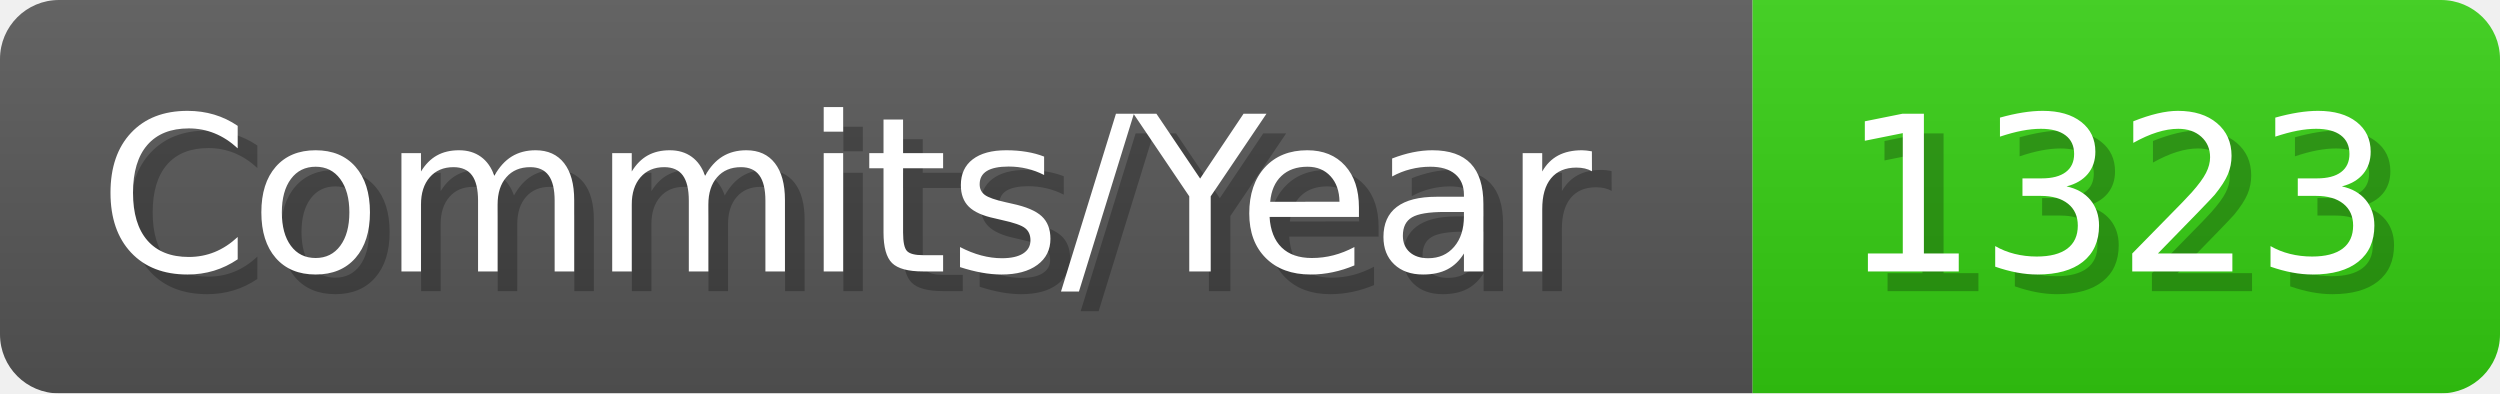
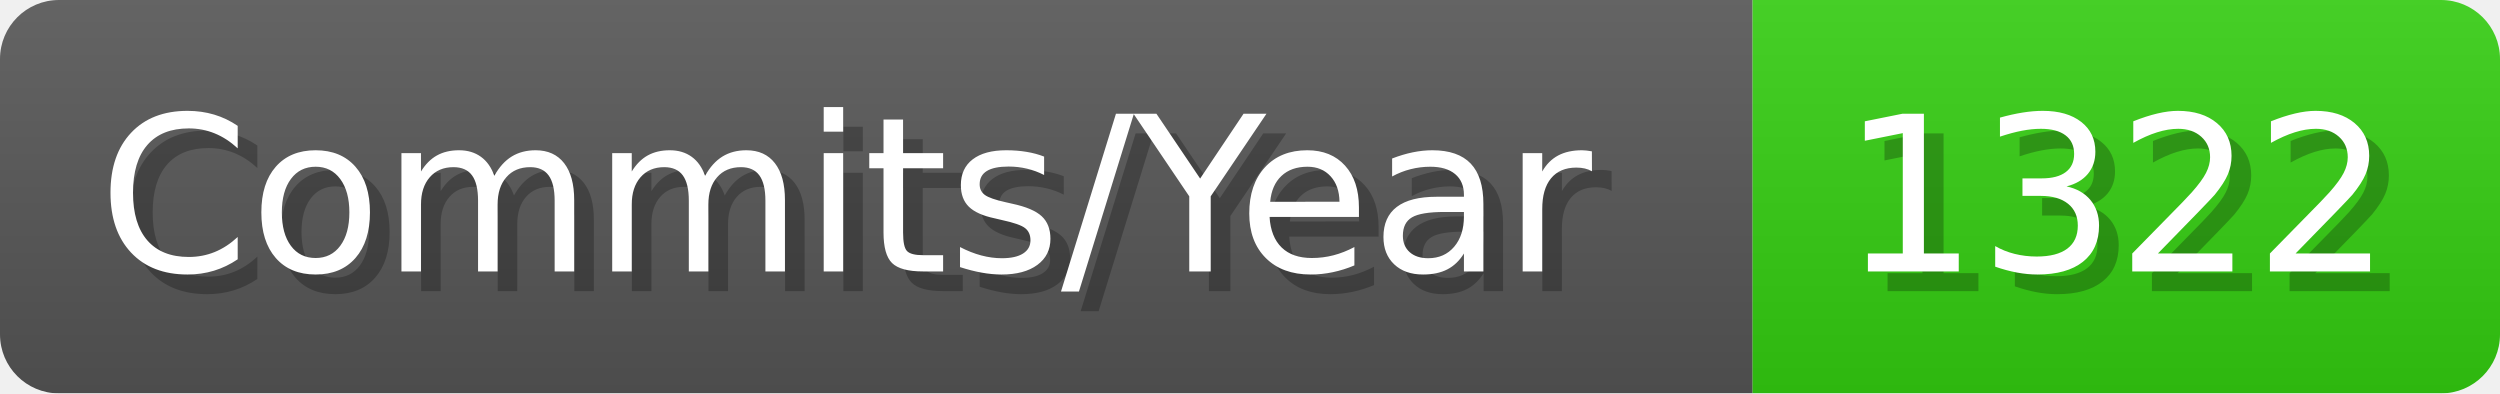
- <svg xmlns="http://www.w3.org/2000/svg" width="127.1" height="20" viewBox="0 0 1271 200" role="img" aria-label="Commits/Year: 1323">
+ <svg xmlns="http://www.w3.org/2000/svg" width="127.1" height="20" viewBox="0 0 1271 200" role="img" aria-label="Commits/Year: 1322">
  <linearGradient id="aUPdi" x2="0" y2="100%">
    <stop offset="0" stop-opacity=".1" stop-color="#EEE" />
    <stop offset="1" stop-opacity=".1" />
  </linearGradient>
  <mask id="WfAiQ">
    <rect width="1271" height="200" rx="30" fill="#FFF" />
  </mask>
  <g mask="url(#WfAiQ)">
    <rect width="891" height="200" fill="#555" />
    <rect width="380" height="200" fill="#3C1" x="891" />
    <rect width="1271" height="200" fill="url(#aUPdi)" />
  </g>
  <g aria-hidden="true" fill="#fff" text-anchor="start" font-family="Verdana,DejaVu Sans,sans-serif" font-size="110">
    <text x="60" y="148" textLength="791" fill="#000" opacity="0.25">Commits/Year</text>
    <text x="50" y="138" textLength="791">Commits/Year</text>
-     <text x="946" y="148" textLength="280" fill="#000" opacity="0.25">1323</text>
-     <text x="936" y="138" textLength="280">1323</text>
+     <text x="946" y="148" textLength="280" fill="#000" opacity="0.25">1322</text>
+     <text x="936" y="138" textLength="280">1322</text>
  </g>
</svg>
